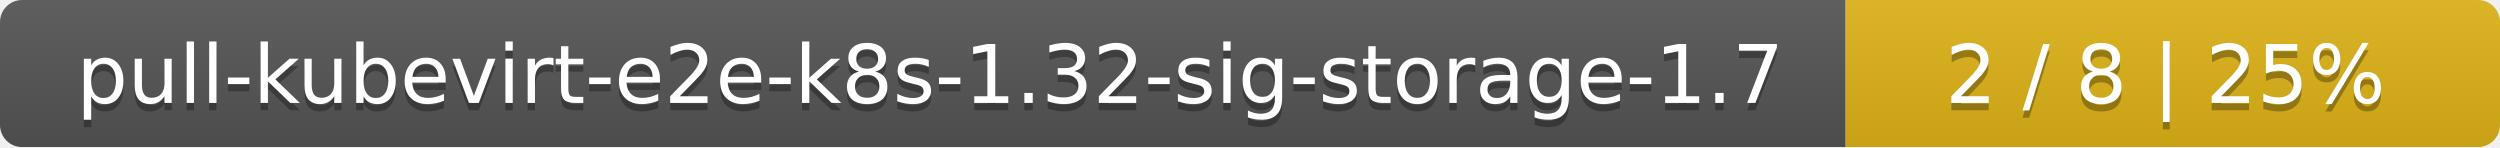
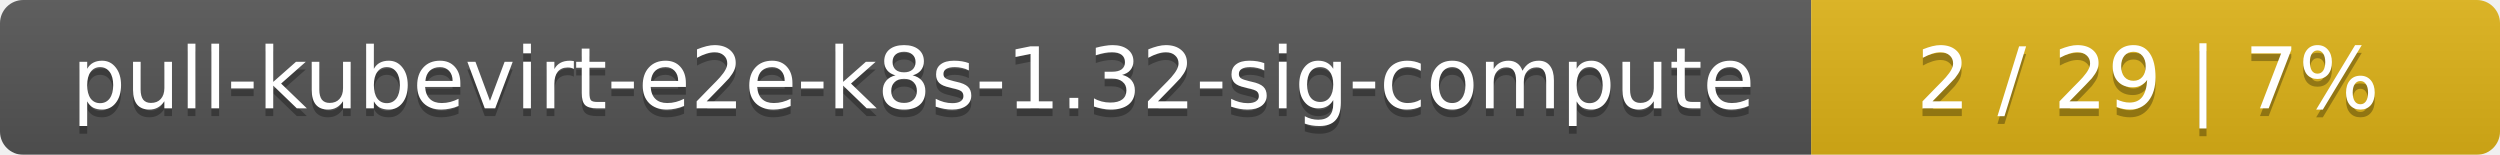
- <svg xmlns="http://www.w3.org/2000/svg" width="340" height="20">
+ <svg xmlns="http://www.w3.org/2000/svg" width="323" height="20">
  <linearGradient id="smooth" x2="0" y2="100%">
    <stop offset="0" stop-color="#bbb" stop-opacity=".1" />
    <stop offset="1" stop-opacity=".1" />
  </linearGradient>
  <mask id="round">
-     <rect width="340" height="20" rx="3" fill="#fff" />
+     <rect width="323" height="20" rx="3" fill="#fff" />
  </mask>
  <g mask="url(#round)">
-     <rect width="251" height="20" fill="#555" />
-     <rect x="251" width="89" height="20" fill="#dfb317" />
-     <rect width="340" height="20" fill="url(#smooth)" />
+     <rect width="234" height="20" fill="#555" />
+     <rect x="234" width="89" height="20" fill="#dfb317" />
+     <rect width="323" height="20" fill="url(#smooth)" />
  </g>
  <g fill="#fff" text-anchor="middle" font-family="DejaVu Sans,Verdana,Geneva,sans-serif" font-size="11">
-     <text x="126.5" y="15" fill="#010101" fill-opacity=".3">pull-kubevirt-e2e-k8s-1.32-sig-storage-1.7</text>
-     <text x="126.5" y="14">pull-kubevirt-e2e-k8s-1.32-sig-storage-1.7</text>
-     <text x="294.5" y="15" fill="#010101" fill-opacity=".3">2 / 8    |    25%</text>
-     <text x="294.5" y="14">2 / 8    |    25%</text>
+     <text x="118" y="15" fill="#010101" fill-opacity=".3">pull-kubevirt-e2e-k8s-1.32-sig-compute</text>
+     <text x="118" y="14">pull-kubevirt-e2e-k8s-1.32-sig-compute</text>
+     <text x="277.5" y="15" fill="#010101" fill-opacity=".3">2 / 29    |    7%</text>
+     <text x="277.5" y="14">2 / 29    |    7%</text>
  </g>
</svg>
